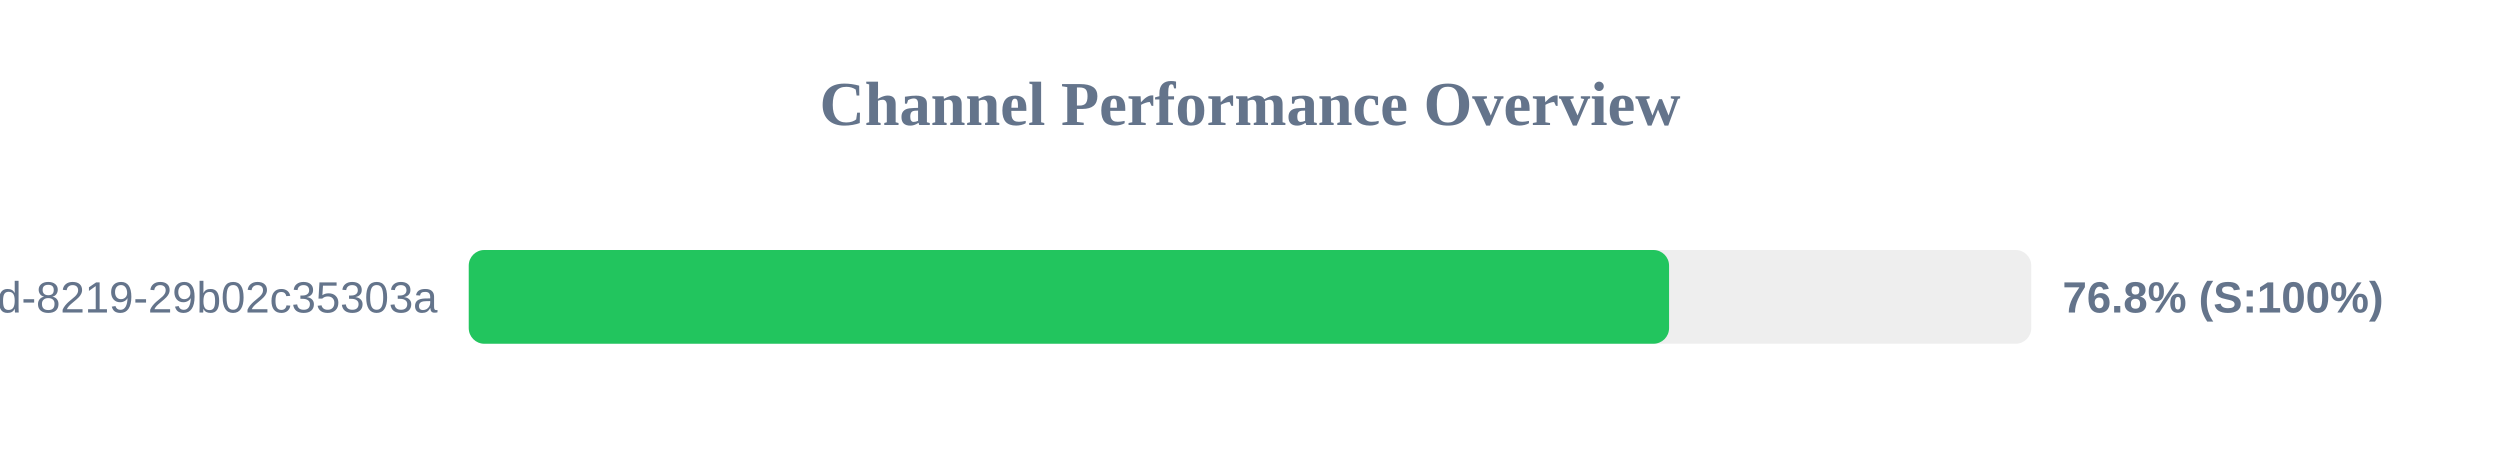
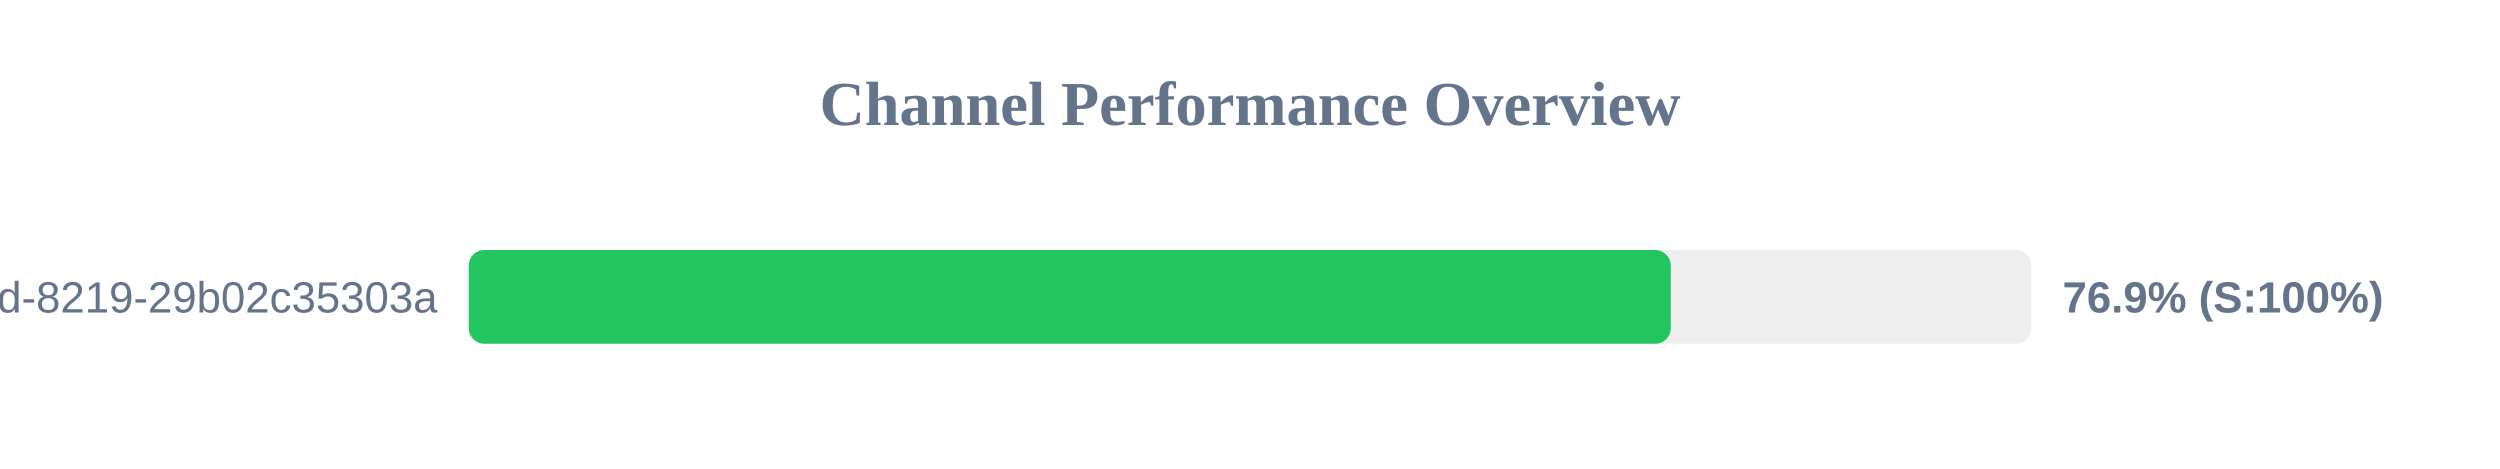
<svg xmlns="http://www.w3.org/2000/svg" width="800" height="150" version="1.1">
  <style>
        .row { font: 14px Arial; fill: #64748b; }
        .score { font: bold 14px Arial; fill: #64748b; }
    </style>
  <text x="400" y="40" text-anchor="middle" font-size="20px" font-weight="bold" fill="#64748b">Channel Performance Overview</text>
  <rect x="150" y="80" width="500" height="30" fill="#eee" rx="5" />
-   <rect x="150" y="80" width="384.1" height="30" fill="#22c55e" rx="5" />
+   <rect x="150" y="80" width="384.65" height="30" fill="#22c55e" rx="5" />
  <text x="140" y="100" text-anchor="end" class="row">?uuid=5eaa121d-4362-444d-8219-29b02c35303a</text>
-   <text x="660" y="100" text-anchor="start" class="score">76.8% (S:100%)</text>
+   <text x="660" y="100" text-anchor="start" class="score">76.9% (S:100%)</text>
</svg>
